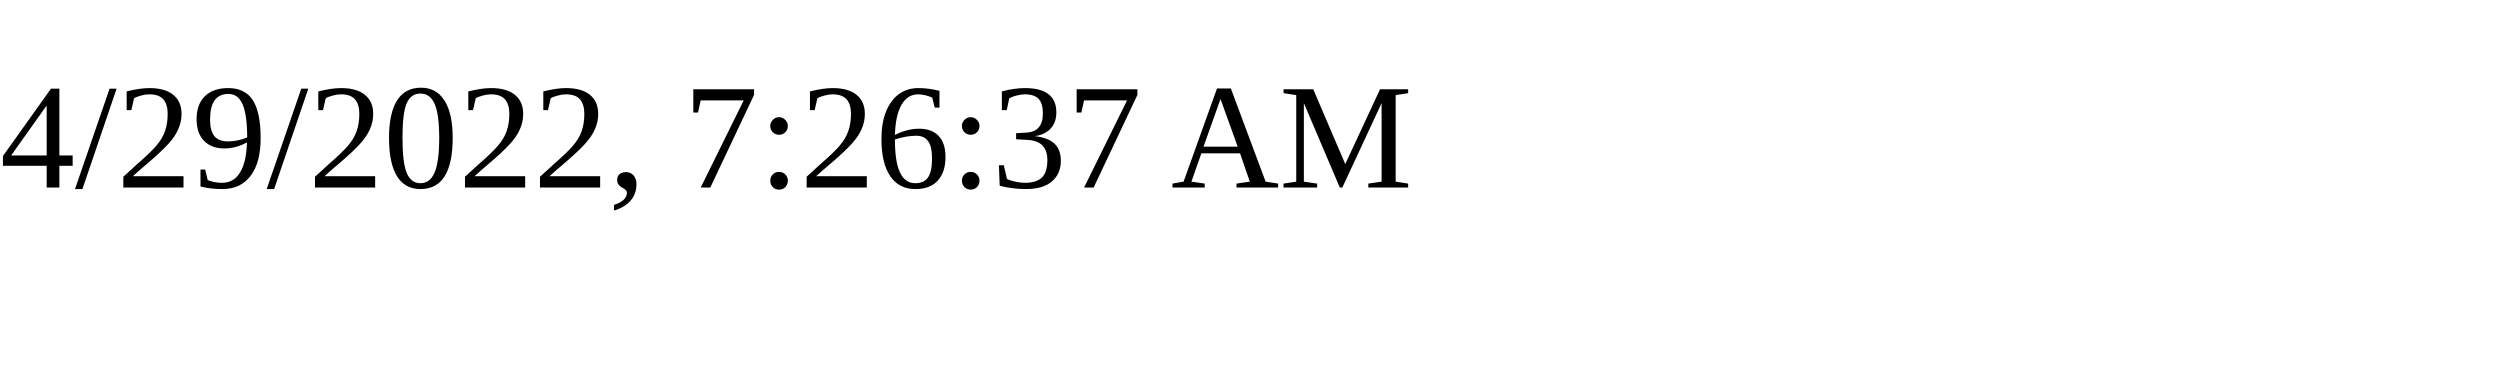
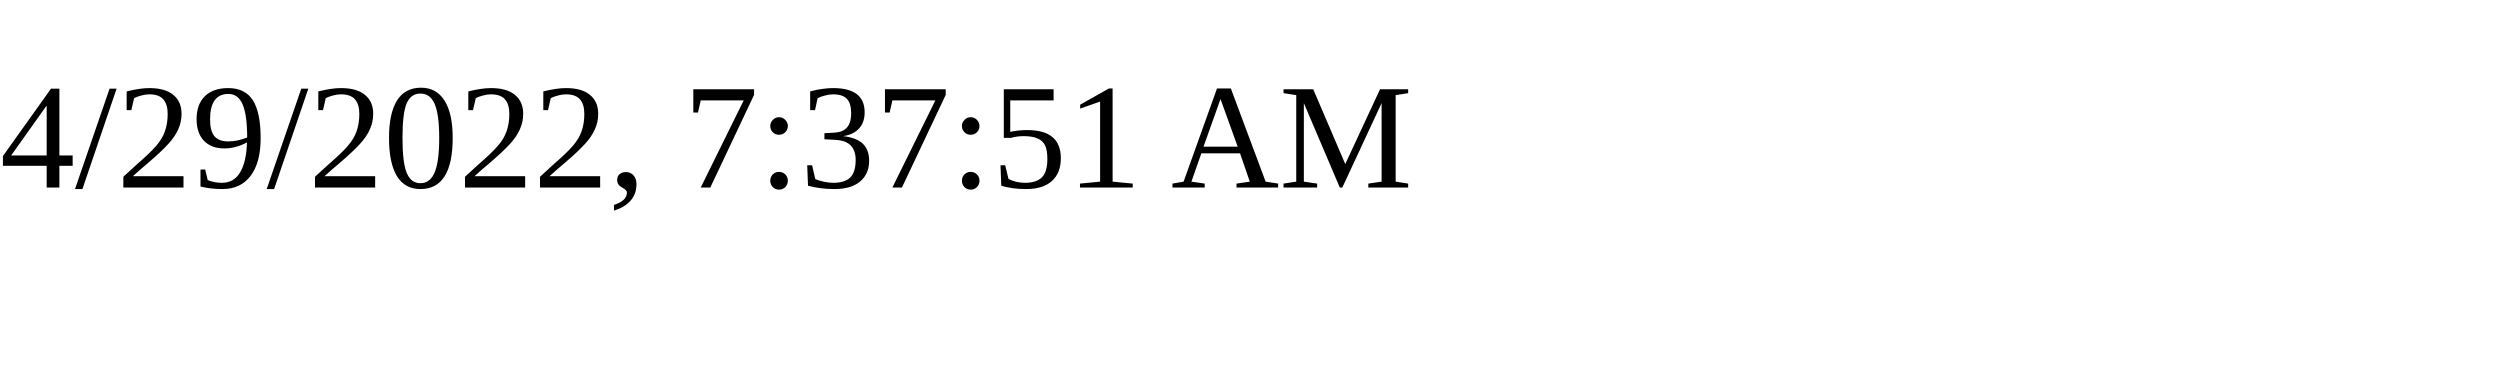
<svg xmlns="http://www.w3.org/2000/svg" height="30" width="200">
-   <text x="0" y="15">4/29/2022, 7:26:37 AM</text>
+   <text x="0" y="15">4/29/2022, 7:37:51 AM</text>
</svg>
